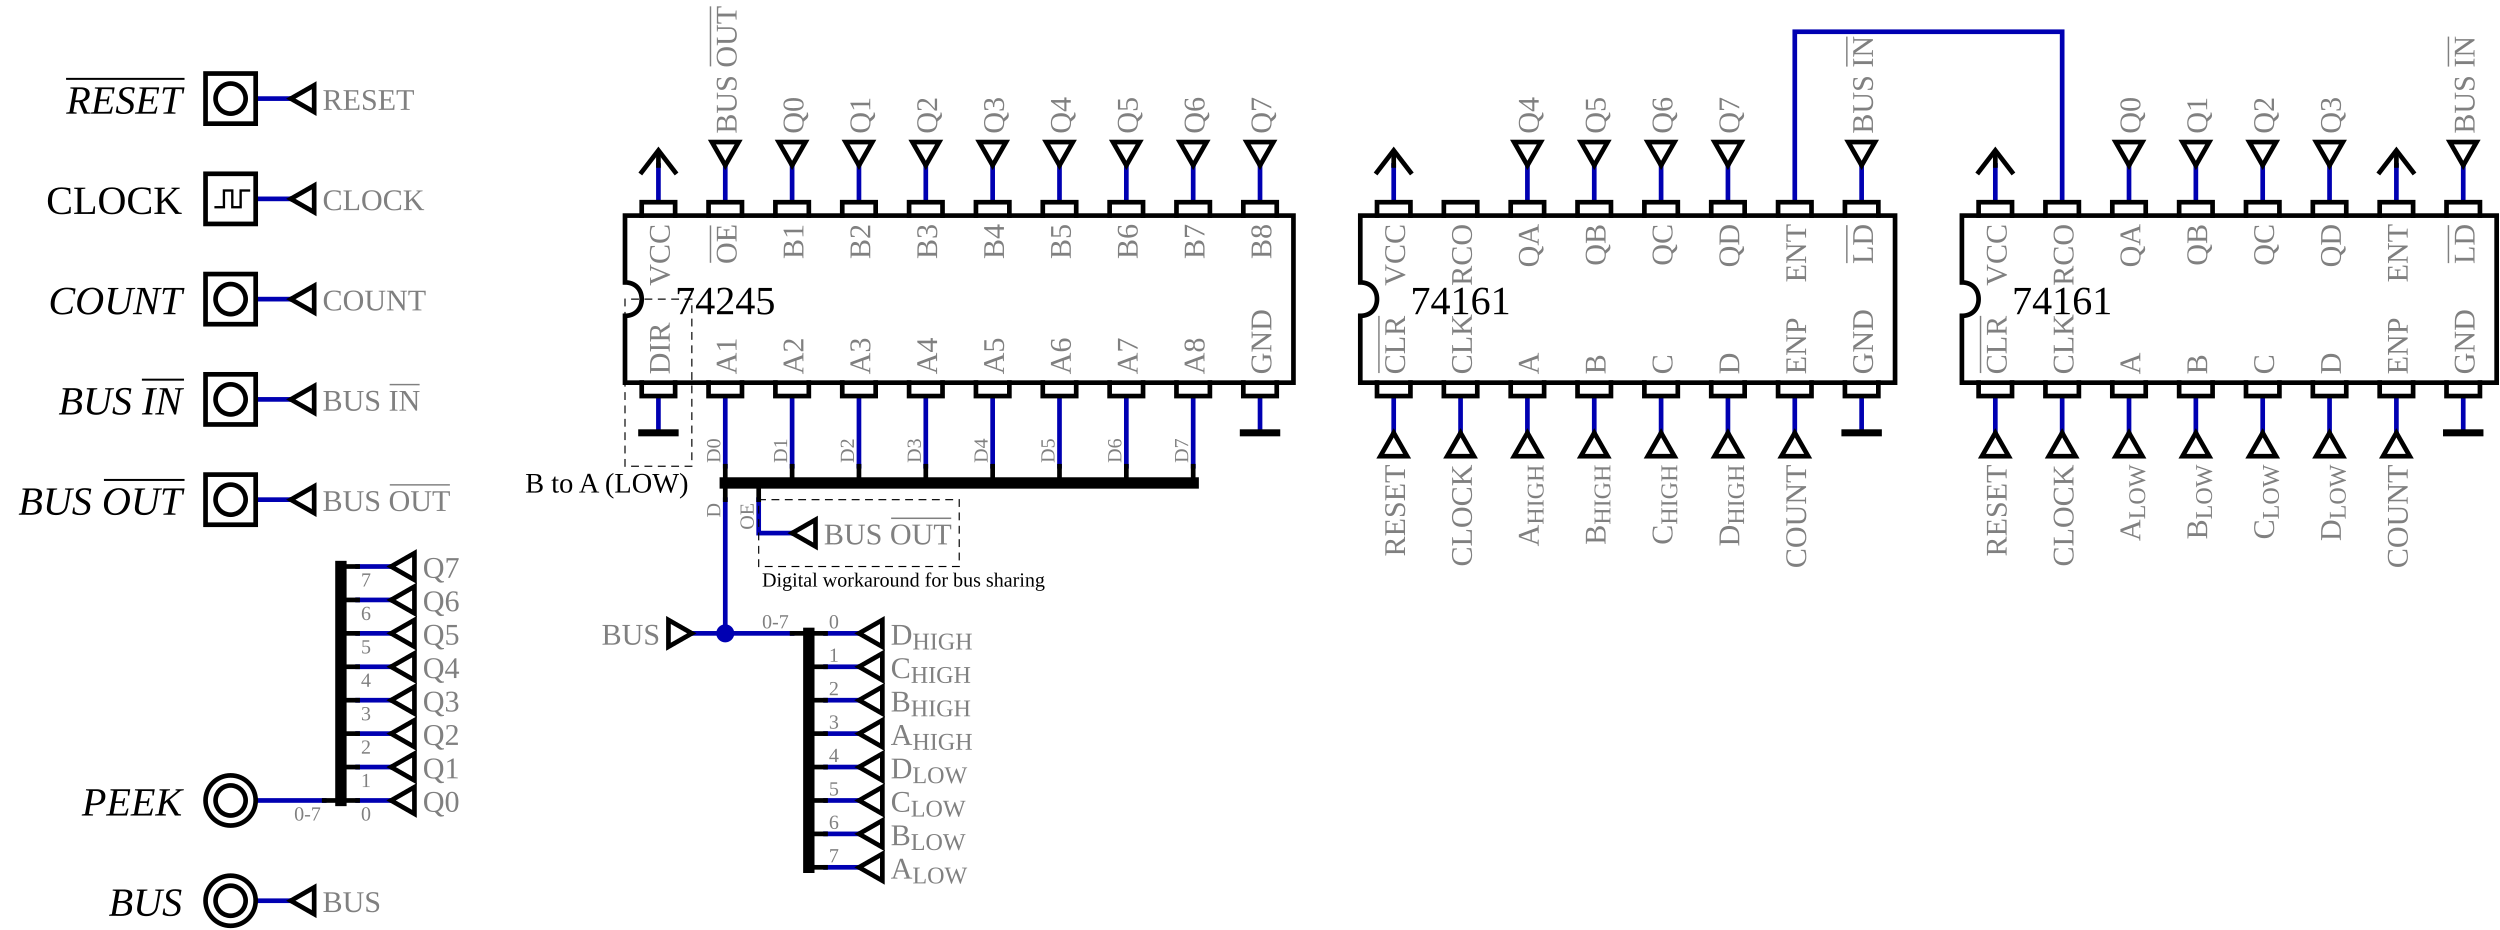
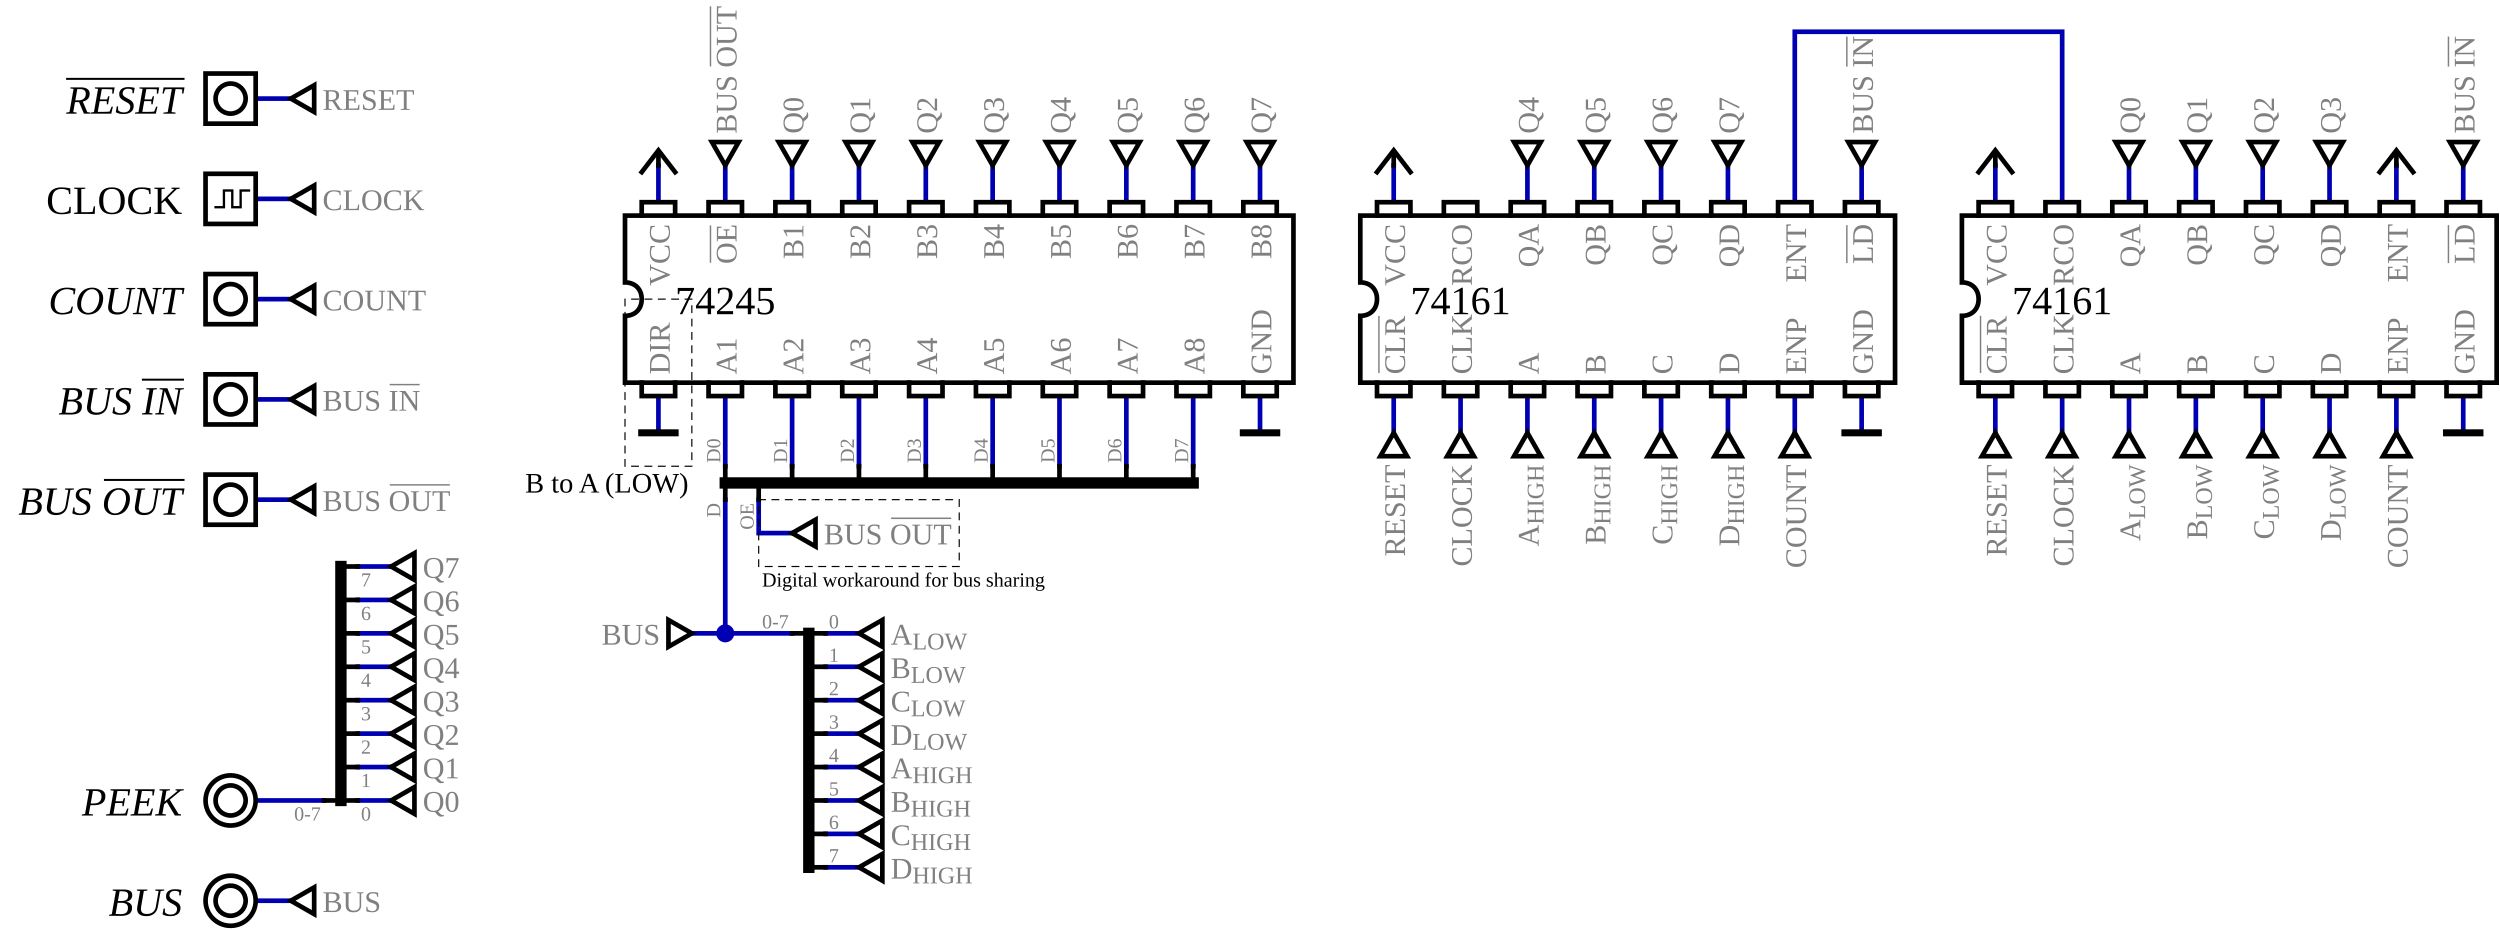
<svg xmlns="http://www.w3.org/2000/svg" width="224.4mm" height="83.4mm" viewBox="126 41 1496 556">
  <g stroke-linecap="square">
    <path d="M 340,480 L 360,480" stroke="#0000b2" stroke-width="2.8" fill="none" />
    <path d="M 620,480 L 640,480" stroke="#0000b2" stroke-width="2.8" fill="none" />
    <path d="M 280,160 L 300,160" stroke="#0000b2" stroke-width="2.8" fill="none" />
    <path d="M 340,420 L 360,420" stroke="#0000b2" stroke-width="2.8" fill="none" />
+     <path d="M 540,420 L 560,420 L 600,420" stroke="#0000b2" stroke-width="2.8" fill="none" />
    <path d="M 620,420 L 640,420" stroke="#0000b2" stroke-width="2.8" fill="none" />
-     <path d="M 540,420 L 560,420 L 600,420" stroke="#0000b2" stroke-width="2.8" fill="none" />
    <path d="M 280,580 L 300,580" stroke="#0000b2" stroke-width="2.8" fill="none" />
    <path d="M 280,100 L 300,100" stroke="#0000b2" stroke-width="2.8" fill="none" />
    <path d="M 280,520 L 320,520" stroke="#0000b2" stroke-width="2.8" fill="none" />
    <path d="M 340,520 L 360,520" stroke="#0000b2" stroke-width="2.8" fill="none" />
    <path d="M 620,520 L 640,520" stroke="#0000b2" stroke-width="2.8" fill="none" />
    <path d="M 580,340 L 580,360 L 600,360" stroke="#0000b2" stroke-width="2.8" fill="none" />
+     <path d="M 340,460 L 360,460" stroke="#0000b2" stroke-width="2.8" fill="none" />
    <path d="M 620,460 L 640,460" stroke="#0000b2" stroke-width="2.8" fill="none" />
-     <path d="M 340,460 L 360,460" stroke="#0000b2" stroke-width="2.8" fill="none" />
+     <path d="M 340,400 L 360,400" stroke="#0000b2" stroke-width="2.8" fill="none" />
    <path d="M 620,560 L 640,560" stroke="#0000b2" stroke-width="2.8" fill="none" />
-     <path d="M 340,400 L 360,400" stroke="#0000b2" stroke-width="2.8" fill="none" />
+     <path d="M 340,500 L 360,500" stroke="#0000b2" stroke-width="2.8" fill="none" />
    <path d="M 620,500 L 640,500" stroke="#0000b2" stroke-width="2.8" fill="none" />
-     <path d="M 340,500 L 360,500" stroke="#0000b2" stroke-width="2.8" fill="none" />
    <path d="M 280,340 L 300,340" stroke="#0000b2" stroke-width="2.8" fill="none" />
+     <path d="M 340,440 L 360,440" stroke="#0000b2" stroke-width="2.8" fill="none" />
    <path d="M 620,440 L 640,440" stroke="#0000b2" stroke-width="2.8" fill="none" />
-     <path d="M 340,440 L 360,440" stroke="#0000b2" stroke-width="2.8" fill="none" />
    <path d="M 280,280 L 300,280" stroke="#0000b2" stroke-width="2.8" fill="none" />
-     <path d="M 620,540 L 640,540" stroke="#0000b2" stroke-width="2.8" fill="none" />
    <path d="M 340,380 L 360,380" stroke="#0000b2" stroke-width="2.8" fill="none" />
    <path d="M 1200,160 L 1200,60 L 1360,60 L 1360,160" stroke="#0000b2" stroke-width="2.8" fill="none" />
    <path d="M 280,220 L 300,220" stroke="#0000b2" stroke-width="2.8" fill="none" />
+     <path d="M 620,540 L 640,540" stroke="#0000b2" stroke-width="2.8" fill="none" />
    <path d="M 960,140 L 960,160" stroke="#0000b2" stroke-width="2.8" fill="none" />
    <path d="M 960,280 L 960,300" stroke="#0000b2" stroke-width="2.8" fill="none" />
    <path d="M 1600,280 L 1600,300" stroke="#0000b2" stroke-width="2.8" fill="none" />
    <path d="M 1600,140 L 1600,160" stroke="#0000b2" stroke-width="2.8" fill="none" />
    <path d="M 640,280 L 640,320" stroke="#0000b2" stroke-width="2.8" fill="none" />
    <path d="M 640,140 L 640,160" stroke="#0000b2" stroke-width="2.8" fill="none" />
    <path d="M 840,280 L 840,320" stroke="#0000b2" stroke-width="2.8" fill="none" />
    <path d="M 840,140 L 840,160" stroke="#0000b2" stroke-width="2.8" fill="none" />
    <path d="M 520,140 L 520,160" stroke="#0000b2" stroke-width="2.8" fill="none" />
    <path d="M 520,280 L 520,300" stroke="#0000b2" stroke-width="2.8" fill="none" />
    <path d="M 1160,140 L 1160,160" stroke="#0000b2" stroke-width="2.8" fill="none" />
    <path d="M 1160,280 L 1160,300" stroke="#0000b2" stroke-width="2.8" fill="none" />
    <path d="M 1480,140 L 1480,160" stroke="#0000b2" stroke-width="2.8" fill="none" />
    <path d="M 1480,280 L 1480,300" stroke="#0000b2" stroke-width="2.8" fill="none" />
    <path d="M 720,280 L 720,320" stroke="#0000b2" stroke-width="2.8" fill="none" />
    <path d="M 720,140 L 720,160" stroke="#0000b2" stroke-width="2.8" fill="none" />
    <path d="M 1040,140 L 1040,160" stroke="#0000b2" stroke-width="2.8" fill="none" />
    <path d="M 1040,280 L 1040,300" stroke="#0000b2" stroke-width="2.8" fill="none" />
    <path d="M 1360,280 L 1360,300" stroke="#0000b2" stroke-width="2.8" fill="none" />
    <path d="M 600,280 L 600,320" stroke="#0000b2" stroke-width="2.8" fill="none" />
    <path d="M 600,140 L 600,160" stroke="#0000b2" stroke-width="2.8" fill="none" />
    <path d="M 1560,280 L 1560,300" stroke="#0000b2" stroke-width="2.8" fill="none" />
    <path d="M 1560,140 L 1560,160" stroke="#0000b2" stroke-width="2.8" fill="none" />
    <path d="M 1240,140 L 1240,160" stroke="#0000b2" stroke-width="2.8" fill="none" />
    <path d="M 1240,280 L 1240,300" stroke="#0000b2" stroke-width="2.8" fill="none" />
    <path d="M 800,280 L 800,320" stroke="#0000b2" stroke-width="2.8" fill="none" />
    <path d="M 800,140 L 800,160" stroke="#0000b2" stroke-width="2.8" fill="none" />
    <path d="M 1120,140 L 1120,160" stroke="#0000b2" stroke-width="2.8" fill="none" />
    <path d="M 1120,280 L 1120,300" stroke="#0000b2" stroke-width="2.8" fill="none" />
    <path d="M 1440,140 L 1440,160" stroke="#0000b2" stroke-width="2.8" fill="none" />
    <path d="M 1440,280 L 1440,300" stroke="#0000b2" stroke-width="2.8" fill="none" />
    <path d="M 680,280 L 680,320" stroke="#0000b2" stroke-width="2.8" fill="none" />
    <path d="M 680,140 L 680,160" stroke="#0000b2" stroke-width="2.8" fill="none" />
    <path d="M 1000,280 L 1000,300" stroke="#0000b2" stroke-width="2.8" fill="none" />
    <path d="M 1320,140 L 1320,160" stroke="#0000b2" stroke-width="2.8" fill="none" />
    <path d="M 1320,280 L 1320,300" stroke="#0000b2" stroke-width="2.8" fill="none" />
    <path d="M 880,280 L 880,300" stroke="#0000b2" stroke-width="2.8" fill="none" />
    <path d="M 880,140 L 880,160" stroke="#0000b2" stroke-width="2.8" fill="none" />
    <path d="M 560,340 L 560,420" stroke="#0000b2" stroke-width="2.8" fill="none" />
    <path d="M 560,280 L 560,320" stroke="#0000b2" stroke-width="2.8" fill="none" />
    <path d="M 560,140 L 560,160" stroke="#0000b2" stroke-width="2.8" fill="none" />
    <path d="M 1200,280 L 1200,300" stroke="#0000b2" stroke-width="2.8" fill="none" />
    <path d="M 1520,140 L 1520,160" stroke="#0000b2" stroke-width="2.8" fill="none" />
    <path d="M 1520,280 L 1520,300" stroke="#0000b2" stroke-width="2.8" fill="none" />
    <path d="M 760,280 L 760,320" stroke="#0000b2" stroke-width="2.8" fill="none" />
    <path d="M 760,140 L 760,160" stroke="#0000b2" stroke-width="2.8" fill="none" />
    <path d="M 1080,140 L 1080,160" stroke="#0000b2" stroke-width="2.8" fill="none" />
    <path d="M 1080,280 L 1080,300" stroke="#0000b2" stroke-width="2.8" fill="none" />
    <path d="M 1400,140 L 1400,160" stroke="#0000b2" stroke-width="2.8" fill="none" />
    <path d="M 1400,280 L 1400,300" stroke="#0000b2" stroke-width="2.8" fill="none" />
    <path d="M 1320,134 L 1320,140" stroke="#000000" stroke-width="2.8" fill="none" />
    <path d="M 1560,134 L 1560,140" stroke="#000000" stroke-width="2.8" fill="none" />
    <path d="M 960,134 L 960,140" stroke="#000000" stroke-width="2.8" fill="none" />
    <path d="M 520,134 L 520,140" stroke="#000000" stroke-width="2.8" fill="none" />
    <path d="M 560,340 L 560,330 L 560,320" stroke="#000000" stroke-width="2.8" fill="none" />
    <path d="M 580,340 L 580,330" stroke="#000000" stroke-width="2.8" fill="none" />
    <path d="M 600,320 L 600,330" stroke="#000000" stroke-width="2.8" fill="none" />
    <path d="M 640,320 L 640,330" stroke="#000000" stroke-width="2.8" fill="none" />
    <path d="M 680,320 L 680,330" stroke="#000000" stroke-width="2.8" fill="none" />
    <path d="M 720,320 L 720,330" stroke="#000000" stroke-width="2.8" fill="none" />
    <path d="M 760,320 L 760,330" stroke="#000000" stroke-width="2.8" fill="none" />
    <path d="M 800,320 L 800,330" stroke="#000000" stroke-width="2.8" fill="none" />
    <path d="M 840,320 L 840,330" stroke="#000000" stroke-width="2.8" fill="none" />
    <path d="M 600,420 L 610,420 L 620,420" stroke="#000000" stroke-width="2.8" fill="none" />
    <path d="M 620,440 L 610,440" stroke="#000000" stroke-width="2.8" fill="none" />
    <path d="M 620,460 L 610,460" stroke="#000000" stroke-width="2.8" fill="none" />
    <path d="M 620,480 L 610,480" stroke="#000000" stroke-width="2.8" fill="none" />
    <path d="M 620,500 L 610,500" stroke="#000000" stroke-width="2.8" fill="none" />
    <path d="M 620,520 L 610,520" stroke="#000000" stroke-width="2.8" fill="none" />
    <path d="M 620,540 L 610,540" stroke="#000000" stroke-width="2.8" fill="none" />
    <path d="M 620,560 L 610,560" stroke="#000000" stroke-width="2.8" fill="none" />
    <path d="M 340,520 L 330,520 L 320,520" stroke="#000000" stroke-width="2.8" fill="none" />
    <path d="M 340,500 L 330,500" stroke="#000000" stroke-width="2.8" fill="none" />
    <path d="M 340,480 L 330,480" stroke="#000000" stroke-width="2.8" fill="none" />
    <path d="M 340,460 L 330,460" stroke="#000000" stroke-width="2.8" fill="none" />
    <path d="M 340,440 L 330,440" stroke="#000000" stroke-width="2.8" fill="none" />
    <path d="M 340,420 L 330,420" stroke="#000000" stroke-width="2.8" fill="none" />
    <path d="M 340,400 L 330,400" stroke="#000000" stroke-width="2.8" fill="none" />
    <path d="M 340,380 L 330,380" stroke="#000000" stroke-width="2.8" fill="none" />
    <path d="M 1590,300 L 1610,300" stroke="#000000" stroke-width="4.2" fill="none" />
    <path d="M 1230,300 L 1250,300" stroke="#000000" stroke-width="4.2" fill="none" />
    <path d="M 870,300 L 890,300" stroke="#000000" stroke-width="4.2" fill="none" />
    <path d="M 510,300 L 530,300" stroke="#000000" stroke-width="4.2" fill="none" />
    <g>
      <circle cx="560.0" cy="420.0" r="4.0" stroke="#0000b2" stroke-width="2.8" fill="#0000b2" />
    </g>
    <g>
      <path d="M 1310,270 L 1310,278 L 1330,278 L 1330,270" stroke="#000000" stroke-width="2.8" fill="none" />
      <text text-anchor="start" x="1320.0" y="271.75" fill="#808080" style="font-size:18px" transform="rotate(-90,1320.0,265.0)">
        <tspan style="text-decoration:overline;">CLR</tspan>
      </text>
      <path d="M 1310,170 L 1310,162 L 1330,162 L 1330,170" stroke="#000000" stroke-width="2.8" fill="none" />
      <text text-anchor="end" x="1320.0" y="181.75" fill="#808080" style="font-size:18px" transform="rotate(-90,1320.0,175.0)">VCC</text>
      <path d="M 1350,270 L 1350,278 L 1370,278 L 1370,270" stroke="#000000" stroke-width="2.8" fill="none" />
      <text text-anchor="start" x="1360.0" y="271.75" fill="#808080" style="font-size:18px" transform="rotate(-90,1360.0,265.0)">CLK</text>
      <path d="M 1350,170 L 1350,162 L 1370,162 L 1370,170" stroke="#000000" stroke-width="2.8" fill="none" />
      <text text-anchor="end" x="1360.0" y="181.75" fill="#808080" style="font-size:18px" transform="rotate(-90,1360.0,175.0)">RCO</text>
      <path d="M 1390,270 L 1390,278 L 1410,278 L 1410,270" stroke="#000000" stroke-width="2.8" fill="none" />
      <text text-anchor="start" x="1400.0" y="271.75" fill="#808080" style="font-size:18px" transform="rotate(-90,1400.0,265.0)">A</text>
      <path d="M 1390,170 L 1390,162 L 1410,162 L 1410,170" stroke="#000000" stroke-width="2.8" fill="none" />
      <text text-anchor="end" x="1400.0" y="181.75" fill="#808080" style="font-size:18px" transform="rotate(-90,1400.0,175.0)">QA</text>
      <path d="M 1430,270 L 1430,278 L 1450,278 L 1450,270" stroke="#000000" stroke-width="2.8" fill="none" />
      <text text-anchor="start" x="1440.0" y="271.75" fill="#808080" style="font-size:18px" transform="rotate(-90,1440.0,265.0)">B</text>
      <path d="M 1430,170 L 1430,162 L 1450,162 L 1450,170" stroke="#000000" stroke-width="2.8" fill="none" />
      <text text-anchor="end" x="1440.0" y="181.75" fill="#808080" style="font-size:18px" transform="rotate(-90,1440.0,175.0)">QB</text>
      <path d="M 1470,270 L 1470,278 L 1490,278 L 1490,270" stroke="#000000" stroke-width="2.8" fill="none" />
      <text text-anchor="start" x="1480.0" y="271.75" fill="#808080" style="font-size:18px" transform="rotate(-90,1480.0,265.0)">C</text>
      <path d="M 1470,170 L 1470,162 L 1490,162 L 1490,170" stroke="#000000" stroke-width="2.8" fill="none" />
      <text text-anchor="end" x="1480.0" y="181.75" fill="#808080" style="font-size:18px" transform="rotate(-90,1480.0,175.0)">QC</text>
      <path d="M 1510,270 L 1510,278 L 1530,278 L 1530,270" stroke="#000000" stroke-width="2.8" fill="none" />
      <text text-anchor="start" x="1520.0" y="271.75" fill="#808080" style="font-size:18px" transform="rotate(-90,1520.0,265.0)">D</text>
      <path d="M 1510,170 L 1510,162 L 1530,162 L 1530,170" stroke="#000000" stroke-width="2.8" fill="none" />
      <text text-anchor="end" x="1520.0" y="181.75" fill="#808080" style="font-size:18px" transform="rotate(-90,1520.0,175.0)">QD</text>
      <path d="M 1550,270 L 1550,278 L 1570,278 L 1570,270" stroke="#000000" stroke-width="2.8" fill="none" />
      <text text-anchor="start" x="1560.0" y="271.75" fill="#808080" style="font-size:18px" transform="rotate(-90,1560.0,265.0)">ENP</text>
      <path d="M 1550,170 L 1550,162 L 1570,162 L 1570,170" stroke="#000000" stroke-width="2.8" fill="none" />
      <text text-anchor="end" x="1560.0" y="181.75" fill="#808080" style="font-size:18px" transform="rotate(-90,1560.0,175.0)">ENT</text>
      <path d="M 1590,270 L 1590,278 L 1610,278 L 1610,270" stroke="#000000" stroke-width="2.8" fill="none" />
      <text text-anchor="start" x="1600.0" y="271.75" fill="#808080" style="font-size:18px" transform="rotate(-90,1600.0,265.0)">GND</text>
      <path d="M 1590,170 L 1590,162 L 1610,162 L 1610,170" stroke="#000000" stroke-width="2.8" fill="none" />
      <text text-anchor="end" x="1600.0" y="181.75" fill="#808080" style="font-size:18px" transform="rotate(-90,1600.0,175.0)">
        <tspan style="text-decoration:overline;">LD</tspan>
      </text>
      <path d="M 1300,270 L 1300,230 C 1306,230 1310,226 1310,220 C 1310,214 1306,210 1300,210 L 1300,170 L 1620,170 L 1620,270 Z" stroke="#000000" stroke-width="2.8" fill="none" />
      <text text-anchor="start" x="1330.0" y="229.0" fill="#000000" style="font-size:24px">74161</text>
    </g>
    <g>
      <path d="M 1310,144 L 1320,131 L 1330,144" stroke="#000000" stroke-width="2.8" fill="none" />
    </g>
    <g>
</g>
    <g>
      <path d="M 249,145 L 279,145 L 279,175 L 249,175 Z" stroke="#000000" stroke-width="2.8" fill="none" />
      <text text-anchor="end" x="235.0" y="169.0" fill="#000000" style="font-size:24px">CLOCK</text>
      <path d="M 255,165 L 260,165 L 260,155 L 265,155 L 265,165 L 270,165 L 270,155 L 275,155" stroke="#000000" stroke-width="1.4" fill="none" />
    </g>
    <g>
      <path d="M 300,160 L 314,168 L 314,152 Z" stroke="#000000" stroke-width="2.8" fill="none" />
      <text text-anchor="start" x="319.0" y="166.75" fill="#808080" style="font-size:18px">CLOCK</text>
    </g>
    <g>
      <path d="M 1360,300 L 1352,314 L 1368,314 Z" stroke="#000000" stroke-width="2.8" fill="none" />
      <text text-anchor="end" x="1360.0" y="325.75" fill="#808080" style="font-size:18px" transform="rotate(-90,1360.0,319.0)">CLOCK</text>
    </g>
    <g>
      <path d="M 249,85 L 279,85 L 279,115 L 249,115 Z" stroke="#000000" stroke-width="2.8" fill="none" />
      <circle cx="264.0" cy="100.0" r="9.0" stroke="#000000" stroke-width="2.8" fill="none" />
      <text text-anchor="end" x="235.0" y="109.0" fill="#000000" style="font-size:24px">
        <tspan style="font-style:italic;">
          <tspan style="text-decoration:overline;">RESET</tspan>
        </tspan>
      </text>
    </g>
    <g>
      <path d="M 300,220 L 314,228 L 314,212 Z" stroke="#000000" stroke-width="2.8" fill="none" />
      <text text-anchor="start" x="319.0" y="226.75" fill="#808080" style="font-size:18px">COUNT</text>
    </g>
    <g>
      <path d="M 1560,300 L 1552,314 L 1568,314 Z" stroke="#000000" stroke-width="2.8" fill="none" />
      <text text-anchor="end" x="1560.0" y="325.75" fill="#808080" style="font-size:18px" transform="rotate(-90,1560.0,319.0)">COUNT</text>
    </g>
    <g>
      <path d="M 249,205 L 279,205 L 279,235 L 249,235 Z" stroke="#000000" stroke-width="2.8" fill="none" />
      <circle cx="264.0" cy="220.0" r="9.0" stroke="#000000" stroke-width="2.8" fill="none" />
      <text text-anchor="end" x="235.0" y="229.0" fill="#000000" style="font-size:24px">
        <tspan style="font-style:italic;">COUNT</tspan>
      </text>
    </g>
    <g>
      <path d="M 300,280 L 314,288 L 314,272 Z" stroke="#000000" stroke-width="2.8" fill="none" />
      <text text-anchor="start" x="319.0" y="286.75" fill="#808080" style="font-size:18px">BUS <tspan style="text-decoration:overline;">IN</tspan>
      </text>
    </g>
    <g>
      <path d="M 1600,140 L 1608,126 L 1592,126 Z" stroke="#000000" stroke-width="2.8" fill="none" />
      <text text-anchor="start" x="1600.0" y="127.75" fill="#808080" style="font-size:18px" transform="rotate(-90,1600.0,121.0)">BUS <tspan style="text-decoration:overline;">IN</tspan>
      </text>
    </g>
    <g>
      <path d="M 1550,144 L 1560,131 L 1570,144" stroke="#000000" stroke-width="2.8" fill="none" />
    </g>
    <g>
      <path d="M 950,270 L 950,278 L 970,278 L 970,270" stroke="#000000" stroke-width="2.8" fill="none" />
      <text text-anchor="start" x="960.0" y="271.75" fill="#808080" style="font-size:18px" transform="rotate(-90,960.0,265.0)">
        <tspan style="text-decoration:overline;">CLR</tspan>
      </text>
      <path d="M 950,170 L 950,162 L 970,162 L 970,170" stroke="#000000" stroke-width="2.8" fill="none" />
      <text text-anchor="end" x="960.0" y="181.75" fill="#808080" style="font-size:18px" transform="rotate(-90,960.0,175.0)">VCC</text>
      <path d="M 990,270 L 990,278 L 1010,278 L 1010,270" stroke="#000000" stroke-width="2.8" fill="none" />
      <text text-anchor="start" x="1000.0" y="271.75" fill="#808080" style="font-size:18px" transform="rotate(-90,1000.0,265.0)">CLK</text>
      <path d="M 990,170 L 990,162 L 1010,162 L 1010,170" stroke="#000000" stroke-width="2.8" fill="none" />
      <text text-anchor="end" x="1000.0" y="181.75" fill="#808080" style="font-size:18px" transform="rotate(-90,1000.0,175.0)">RCO</text>
      <path d="M 1030,270 L 1030,278 L 1050,278 L 1050,270" stroke="#000000" stroke-width="2.8" fill="none" />
      <text text-anchor="start" x="1040.0" y="271.75" fill="#808080" style="font-size:18px" transform="rotate(-90,1040.0,265.0)">A</text>
      <path d="M 1030,170 L 1030,162 L 1050,162 L 1050,170" stroke="#000000" stroke-width="2.8" fill="none" />
      <text text-anchor="end" x="1040.0" y="181.75" fill="#808080" style="font-size:18px" transform="rotate(-90,1040.0,175.0)">QA</text>
      <path d="M 1070,270 L 1070,278 L 1090,278 L 1090,270" stroke="#000000" stroke-width="2.8" fill="none" />
      <text text-anchor="start" x="1080.0" y="271.75" fill="#808080" style="font-size:18px" transform="rotate(-90,1080.0,265.0)">B</text>
      <path d="M 1070,170 L 1070,162 L 1090,162 L 1090,170" stroke="#000000" stroke-width="2.8" fill="none" />
      <text text-anchor="end" x="1080.0" y="181.75" fill="#808080" style="font-size:18px" transform="rotate(-90,1080.0,175.0)">QB</text>
      <path d="M 1110,270 L 1110,278 L 1130,278 L 1130,270" stroke="#000000" stroke-width="2.8" fill="none" />
      <text text-anchor="start" x="1120.0" y="271.75" fill="#808080" style="font-size:18px" transform="rotate(-90,1120.0,265.0)">C</text>
      <path d="M 1110,170 L 1110,162 L 1130,162 L 1130,170" stroke="#000000" stroke-width="2.8" fill="none" />
      <text text-anchor="end" x="1120.0" y="181.75" fill="#808080" style="font-size:18px" transform="rotate(-90,1120.0,175.0)">QC</text>
      <path d="M 1150,270 L 1150,278 L 1170,278 L 1170,270" stroke="#000000" stroke-width="2.8" fill="none" />
      <text text-anchor="start" x="1160.0" y="271.75" fill="#808080" style="font-size:18px" transform="rotate(-90,1160.0,265.0)">D</text>
      <path d="M 1150,170 L 1150,162 L 1170,162 L 1170,170" stroke="#000000" stroke-width="2.8" fill="none" />
      <text text-anchor="end" x="1160.0" y="181.75" fill="#808080" style="font-size:18px" transform="rotate(-90,1160.0,175.0)">QD</text>
      <path d="M 1190,270 L 1190,278 L 1210,278 L 1210,270" stroke="#000000" stroke-width="2.8" fill="none" />
      <text text-anchor="start" x="1200.0" y="271.75" fill="#808080" style="font-size:18px" transform="rotate(-90,1200.0,265.0)">ENP</text>
      <path d="M 1190,170 L 1190,162 L 1210,162 L 1210,170" stroke="#000000" stroke-width="2.8" fill="none" />
      <text text-anchor="end" x="1200.0" y="181.75" fill="#808080" style="font-size:18px" transform="rotate(-90,1200.0,175.0)">ENT</text>
      <path d="M 1230,270 L 1230,278 L 1250,278 L 1250,270" stroke="#000000" stroke-width="2.8" fill="none" />
      <text text-anchor="start" x="1240.0" y="271.75" fill="#808080" style="font-size:18px" transform="rotate(-90,1240.0,265.0)">GND</text>
      <path d="M 1230,170 L 1230,162 L 1250,162 L 1250,170" stroke="#000000" stroke-width="2.8" fill="none" />
      <text text-anchor="end" x="1240.0" y="181.75" fill="#808080" style="font-size:18px" transform="rotate(-90,1240.0,175.0)">
        <tspan style="text-decoration:overline;">LD</tspan>
      </text>
      <path d="M 940,270 L 940,230 C 946,230 950,226 950,220 C 950,214 946,210 940,210 L 940,170 L 1260,170 L 1260,270 Z" stroke="#000000" stroke-width="2.8" fill="none" />
      <text text-anchor="start" x="970.0" y="229.0" fill="#000000" style="font-size:24px">74161</text>
    </g>
    <g>
      <path d="M 950,144 L 960,131 L 970,144" stroke="#000000" stroke-width="2.8" fill="none" />
    </g>
    <g>
      <path d="M 1000,300 L 992,314 L 1008,314 Z" stroke="#000000" stroke-width="2.8" fill="none" />
      <text text-anchor="end" x="1000.0" y="325.75" fill="#808080" style="font-size:18px" transform="rotate(-90,1000.0,319.0)">CLOCK</text>
    </g>
    <g>
      <path d="M 1240,140 L 1248,126 L 1232,126 Z" stroke="#000000" stroke-width="2.8" fill="none" />
      <text text-anchor="start" x="1240.0" y="127.75" fill="#808080" style="font-size:18px" transform="rotate(-90,1240.0,121.0)">BUS <tspan style="text-decoration:overline;">IN</tspan>
      </text>
    </g>
    <g>
</g>
    <g>
      <path d="M 1200,300 L 1192,314 L 1208,314 Z" stroke="#000000" stroke-width="2.8" fill="none" />
      <text text-anchor="end" x="1200.0" y="325.75" fill="#808080" style="font-size:18px" transform="rotate(-90,1200.0,319.0)">COUNT</text>
    </g>
    <g>
      <path d="M 510,270 L 510,278 L 530,278 L 530,270" stroke="#000000" stroke-width="2.8" fill="none" />
      <text text-anchor="start" x="520.0" y="271.75" fill="#808080" style="font-size:18px" transform="rotate(-90,520.0,265.0)">DIR</text>
      <path d="M 510,170 L 510,162 L 530,162 L 530,170" stroke="#000000" stroke-width="2.8" fill="none" />
      <text text-anchor="end" x="520.0" y="181.75" fill="#808080" style="font-size:18px" transform="rotate(-90,520.0,175.0)">VCC</text>
      <path d="M 550,270 L 550,278 L 570,278 L 570,270" stroke="#000000" stroke-width="2.8" fill="none" />
      <text text-anchor="start" x="560.0" y="271.75" fill="#808080" style="font-size:18px" transform="rotate(-90,560.0,265.0)">A1</text>
      <path d="M 550,170 L 550,162 L 570,162 L 570,170" stroke="#000000" stroke-width="2.8" fill="none" />
      <text text-anchor="end" x="560.0" y="181.75" fill="#808080" style="font-size:18px" transform="rotate(-90,560.0,175.0)">
        <tspan style="text-decoration:overline;">OE</tspan>
      </text>
      <path d="M 590,270 L 590,278 L 610,278 L 610,270" stroke="#000000" stroke-width="2.8" fill="none" />
      <text text-anchor="start" x="600.0" y="271.75" fill="#808080" style="font-size:18px" transform="rotate(-90,600.0,265.0)">A2</text>
      <path d="M 590,170 L 590,162 L 610,162 L 610,170" stroke="#000000" stroke-width="2.8" fill="none" />
      <text text-anchor="end" x="600.0" y="181.75" fill="#808080" style="font-size:18px" transform="rotate(-90,600.0,175.0)">B1</text>
      <path d="M 630,270 L 630,278 L 650,278 L 650,270" stroke="#000000" stroke-width="2.8" fill="none" />
      <text text-anchor="start" x="640.0" y="271.75" fill="#808080" style="font-size:18px" transform="rotate(-90,640.0,265.0)">A3</text>
      <path d="M 630,170 L 630,162 L 650,162 L 650,170" stroke="#000000" stroke-width="2.8" fill="none" />
      <text text-anchor="end" x="640.0" y="181.75" fill="#808080" style="font-size:18px" transform="rotate(-90,640.0,175.0)">B2</text>
      <path d="M 670,270 L 670,278 L 690,278 L 690,270" stroke="#000000" stroke-width="2.8" fill="none" />
      <text text-anchor="start" x="680.0" y="271.75" fill="#808080" style="font-size:18px" transform="rotate(-90,680.0,265.0)">A4</text>
      <path d="M 670,170 L 670,162 L 690,162 L 690,170" stroke="#000000" stroke-width="2.8" fill="none" />
      <text text-anchor="end" x="680.0" y="181.75" fill="#808080" style="font-size:18px" transform="rotate(-90,680.0,175.0)">B3</text>
      <path d="M 710,270 L 710,278 L 730,278 L 730,270" stroke="#000000" stroke-width="2.8" fill="none" />
      <text text-anchor="start" x="720.0" y="271.75" fill="#808080" style="font-size:18px" transform="rotate(-90,720.0,265.0)">A5</text>
      <path d="M 710,170 L 710,162 L 730,162 L 730,170" stroke="#000000" stroke-width="2.8" fill="none" />
      <text text-anchor="end" x="720.0" y="181.75" fill="#808080" style="font-size:18px" transform="rotate(-90,720.0,175.0)">B4</text>
      <path d="M 750,270 L 750,278 L 770,278 L 770,270" stroke="#000000" stroke-width="2.8" fill="none" />
      <text text-anchor="start" x="760.0" y="271.75" fill="#808080" style="font-size:18px" transform="rotate(-90,760.0,265.0)">A6</text>
      <path d="M 750,170 L 750,162 L 770,162 L 770,170" stroke="#000000" stroke-width="2.8" fill="none" />
      <text text-anchor="end" x="760.0" y="181.75" fill="#808080" style="font-size:18px" transform="rotate(-90,760.0,175.0)">B5</text>
      <path d="M 790,270 L 790,278 L 810,278 L 810,270" stroke="#000000" stroke-width="2.8" fill="none" />
      <text text-anchor="start" x="800.0" y="271.75" fill="#808080" style="font-size:18px" transform="rotate(-90,800.0,265.0)">A7</text>
      <path d="M 790,170 L 790,162 L 810,162 L 810,170" stroke="#000000" stroke-width="2.8" fill="none" />
      <text text-anchor="end" x="800.0" y="181.75" fill="#808080" style="font-size:18px" transform="rotate(-90,800.0,175.0)">B6</text>
      <path d="M 830,270 L 830,278 L 850,278 L 850,270" stroke="#000000" stroke-width="2.8" fill="none" />
      <text text-anchor="start" x="840.0" y="271.75" fill="#808080" style="font-size:18px" transform="rotate(-90,840.0,265.0)">A8</text>
      <path d="M 830,170 L 830,162 L 850,162 L 850,170" stroke="#000000" stroke-width="2.8" fill="none" />
      <text text-anchor="end" x="840.0" y="181.75" fill="#808080" style="font-size:18px" transform="rotate(-90,840.0,175.0)">B7</text>
      <path d="M 870,270 L 870,278 L 890,278 L 890,270" stroke="#000000" stroke-width="2.8" fill="none" />
      <text text-anchor="start" x="880.0" y="271.75" fill="#808080" style="font-size:18px" transform="rotate(-90,880.0,265.0)">GND</text>
      <path d="M 870,170 L 870,162 L 890,162 L 890,170" stroke="#000000" stroke-width="2.8" fill="none" />
      <text text-anchor="end" x="880.0" y="181.75" fill="#808080" style="font-size:18px" transform="rotate(-90,880.0,175.0)">B8</text>
      <path d="M 500,270 L 500,230 C 506,230 510,226 510,220 C 510,214 506,210 500,210 L 500,170 L 900,170 L 900,270 Z" stroke="#000000" stroke-width="2.8" fill="none" />
      <text text-anchor="start" x="530.0" y="229.0" fill="#000000" style="font-size:24px">74245</text>
    </g>
    <g>
      <path d="M 510,144 L 520,131 L 530,144" stroke="#000000" stroke-width="2.8" fill="none" />
    </g>
    <g>
</g>
    <g>
      <path d="M 1160,140 L 1168,126 L 1152,126 Z" stroke="#000000" stroke-width="2.8" fill="none" />
      <text text-anchor="start" x="1160.0" y="127.75" fill="#808080" style="font-size:18px" transform="rotate(-90,1160.0,121.0)">Q7</text>
    </g>
    <g>
      <path d="M 1120,140 L 1128,126 L 1112,126 Z" stroke="#000000" stroke-width="2.8" fill="none" />
      <text text-anchor="start" x="1120.0" y="127.75" fill="#808080" style="font-size:18px" transform="rotate(-90,1120.0,121.0)">Q6</text>
    </g>
    <g>
      <path d="M 1080,140 L 1088,126 L 1072,126 Z" stroke="#000000" stroke-width="2.8" fill="none" />
      <text text-anchor="start" x="1080.0" y="127.75" fill="#808080" style="font-size:18px" transform="rotate(-90,1080.0,121.0)">Q5</text>
    </g>
    <g>
      <path d="M 1040,140 L 1048,126 L 1032,126 Z" stroke="#000000" stroke-width="2.8" fill="none" />
      <text text-anchor="start" x="1040.0" y="127.75" fill="#808080" style="font-size:18px" transform="rotate(-90,1040.0,121.0)">Q4</text>
    </g>
    <g>
      <path d="M 1520,140 L 1528,126 L 1512,126 Z" stroke="#000000" stroke-width="2.8" fill="none" />
      <text text-anchor="start" x="1520.0" y="127.75" fill="#808080" style="font-size:18px" transform="rotate(-90,1520.0,121.0)">Q3</text>
    </g>
    <g>
      <path d="M 1480,140 L 1488,126 L 1472,126 Z" stroke="#000000" stroke-width="2.8" fill="none" />
      <text text-anchor="start" x="1480.0" y="127.75" fill="#808080" style="font-size:18px" transform="rotate(-90,1480.0,121.0)">Q2</text>
    </g>
    <g>
      <path d="M 1440,140 L 1448,126 L 1432,126 Z" stroke="#000000" stroke-width="2.8" fill="none" />
      <text text-anchor="start" x="1440.0" y="127.75" fill="#808080" style="font-size:18px" transform="rotate(-90,1440.0,121.0)">Q1</text>
    </g>
    <g>
      <path d="M 1400,140 L 1408,126 L 1392,126 Z" stroke="#000000" stroke-width="2.8" fill="none" />
      <text text-anchor="start" x="1400.0" y="127.75" fill="#808080" style="font-size:18px" transform="rotate(-90,1400.0,121.0)">Q0</text>
    </g>
    <g>
      <text text-anchor="end" x="557.0" y="342.0" fill="#808080" style="font-size:12px" transform="rotate(-90,557.0,342.0)">D</text>
      <text text-anchor="end" x="577.0" y="342.0" fill="#808080" style="font-size:12px" transform="rotate(-90,577.0,342.0)">OE</text>
      <text text-anchor="start" x="557.0" y="318.0" fill="#808080" style="font-size:12px" transform="rotate(-90,557.0,318.0)">D0</text>
      <text text-anchor="start" x="597.0" y="318.0" fill="#808080" style="font-size:12px" transform="rotate(-90,597.0,318.0)">D1</text>
      <text text-anchor="start" x="637.0" y="318.0" fill="#808080" style="font-size:12px" transform="rotate(-90,637.0,318.0)">D2</text>
      <text text-anchor="start" x="677.0" y="318.0" fill="#808080" style="font-size:12px" transform="rotate(-90,677.0,318.0)">D3</text>
      <text text-anchor="start" x="717.0" y="318.0" fill="#808080" style="font-size:12px" transform="rotate(-90,717.0,318.0)">D4</text>
      <text text-anchor="start" x="757.0" y="318.0" fill="#808080" style="font-size:12px" transform="rotate(-90,757.0,318.0)">D5</text>
      <text text-anchor="start" x="797.0" y="318.0" fill="#808080" style="font-size:12px" transform="rotate(-90,797.0,318.0)">D6</text>
      <text text-anchor="start" x="837.0" y="318.0" fill="#808080" style="font-size:12px" transform="rotate(-90,837.0,318.0)">D7</text>
      <path d="M 558,332 L 558,328 L 842,328 L 842,332 Z" stroke="#000000" stroke-width="2.8" fill="#000000" fill-opacity="1.0" />
    </g>
    <g>
      <path d="M 600,360 L 614,368 L 614,352 Z" stroke="#000000" stroke-width="2.8" fill="none" />
      <text text-anchor="start" x="619.0" y="366.75" fill="#808080" style="font-size:18px">BUS <tspan style="text-decoration:overline;">OUT</tspan>
      </text>
    </g>
    <g>
      <path d="M 249,265 L 279,265 L 279,295 L 249,295 Z" stroke="#000000" stroke-width="2.8" fill="none" />
      <circle cx="264.0" cy="280.0" r="9.0" stroke="#000000" stroke-width="2.8" fill="none" />
      <text text-anchor="end" x="235.0" y="289.0" fill="#000000" style="font-size:24px">
        <tspan style="font-style:italic;">BUS <tspan style="text-decoration:overline;">IN</tspan>
        </tspan>
      </text>
    </g>
    <g>
      <path d="M 300,340 L 314,348 L 314,332 Z" stroke="#000000" stroke-width="2.8" fill="none" />
      <text text-anchor="start" x="319.0" y="346.75" fill="#808080" style="font-size:18px">BUS <tspan style="text-decoration:overline;">OUT</tspan>
      </text>
    </g>
    <g>
      <path d="M 880,140 L 888,126 L 872,126 Z" stroke="#000000" stroke-width="2.8" fill="none" />
      <text text-anchor="start" x="880.0" y="127.75" fill="#808080" style="font-size:18px" transform="rotate(-90,880.0,121.0)">Q7</text>
    </g>
    <g>
      <path d="M 840,140 L 848,126 L 832,126 Z" stroke="#000000" stroke-width="2.8" fill="none" />
      <text text-anchor="start" x="840.0" y="127.75" fill="#808080" style="font-size:18px" transform="rotate(-90,840.0,121.0)">Q6</text>
    </g>
    <g>
      <path d="M 800,140 L 808,126 L 792,126 Z" stroke="#000000" stroke-width="2.8" fill="none" />
      <text text-anchor="start" x="800.0" y="127.75" fill="#808080" style="font-size:18px" transform="rotate(-90,800.0,121.0)">Q5</text>
    </g>
    <g>
      <path d="M 760,140 L 768,126 L 752,126 Z" stroke="#000000" stroke-width="2.8" fill="none" />
      <text text-anchor="start" x="760.0" y="127.75" fill="#808080" style="font-size:18px" transform="rotate(-90,760.0,121.0)">Q4</text>
    </g>
    <g>
      <path d="M 720,140 L 728,126 L 712,126 Z" stroke="#000000" stroke-width="2.8" fill="none" />
      <text text-anchor="start" x="720.0" y="127.75" fill="#808080" style="font-size:18px" transform="rotate(-90,720.0,121.0)">Q3</text>
    </g>
    <g>
      <path d="M 680,140 L 688,126 L 672,126 Z" stroke="#000000" stroke-width="2.8" fill="none" />
      <text text-anchor="start" x="680.0" y="127.75" fill="#808080" style="font-size:18px" transform="rotate(-90,680.0,121.0)">Q2</text>
    </g>
    <g>
      <path d="M 640,140 L 648,126 L 632,126 Z" stroke="#000000" stroke-width="2.8" fill="none" />
      <text text-anchor="start" x="640.0" y="127.75" fill="#808080" style="font-size:18px" transform="rotate(-90,640.0,121.0)">Q1</text>
    </g>
    <g>
      <path d="M 600,140 L 608,126 L 592,126 Z" stroke="#000000" stroke-width="2.8" fill="none" />
      <text text-anchor="start" x="600.0" y="127.75" fill="#808080" style="font-size:18px" transform="rotate(-90,600.0,121.0)">Q0</text>
    </g>
    <g>
      <path d="M 560,140 L 568,126 L 552,126 Z" stroke="#000000" stroke-width="2.8" fill="none" />
      <text text-anchor="start" x="560.0" y="127.75" fill="#808080" style="font-size:18px" transform="rotate(-90,560.0,121.0)">BUS <tspan style="text-decoration:overline;">OUT</tspan>
      </text>
    </g>
    <g>
</g>
    <g>
      <text text-anchor="end" x="598.0" y="417.0" fill="#808080" style="font-size:12px">0-7</text>
      <text text-anchor="start" x="622.0" y="417.0" fill="#808080" style="font-size:12px">0</text>
      <text text-anchor="start" x="622.0" y="437.0" fill="#808080" style="font-size:12px">1</text>
      <text text-anchor="start" x="622.0" y="457.0" fill="#808080" style="font-size:12px">2</text>
      <text text-anchor="start" x="622.0" y="477.0" fill="#808080" style="font-size:12px">3</text>
      <text text-anchor="start" x="622.0" y="497.0" fill="#808080" style="font-size:12px">4</text>
      <text text-anchor="start" x="622.0" y="517.0" fill="#808080" style="font-size:12px">5</text>
      <text text-anchor="start" x="622.0" y="537.0" fill="#808080" style="font-size:12px">6</text>
      <text text-anchor="start" x="622.0" y="557.0" fill="#808080" style="font-size:12px">7</text>
      <path d="M 608,418 L 612,418 L 612,562 L 608,562 Z" stroke="#000000" stroke-width="2.8" fill="#000000" fill-opacity="1.0" />
    </g>
    <g>
      <circle cx="264.0" cy="580.0" r="9.0" stroke="#000000" stroke-width="2.8" fill="none" />
      <circle cx="264.0" cy="580.0" r="15.0" stroke="#000000" stroke-width="2.8" fill="none" />
      <text text-anchor="end" x="235.0" y="589.0" fill="#000000" style="font-size:24px">
        <tspan style="font-style:italic;">BUS</tspan>
      </text>
    </g>
    <g>
      <text text-anchor="start" x="342.0" y="532.0" fill="#808080" style="font-size:12px">0</text>
      <text text-anchor="start" x="342.0" y="512.0" fill="#808080" style="font-size:12px">1</text>
      <text text-anchor="start" x="342.0" y="492.0" fill="#808080" style="font-size:12px">2</text>
      <text text-anchor="start" x="342.0" y="472.0" fill="#808080" style="font-size:12px">3</text>
      <text text-anchor="start" x="342.0" y="452.0" fill="#808080" style="font-size:12px">4</text>
      <text text-anchor="start" x="342.0" y="432.0" fill="#808080" style="font-size:12px">5</text>
      <text text-anchor="start" x="342.0" y="412.0" fill="#808080" style="font-size:12px">6</text>
      <text text-anchor="start" x="342.0" y="392.0" fill="#808080" style="font-size:12px">7</text>
      <text text-anchor="end" x="318.0" y="532.0" fill="#808080" style="font-size:12px">0-7</text>
      <path d="M 332,522 L 328,522 L 328,378 L 332,378 Z" stroke="#000000" stroke-width="2.8" fill="#000000" fill-opacity="1.0" />
    </g>
    <g>
      <path d="M 360,380 L 374,388 L 374,372 Z" stroke="#000000" stroke-width="2.8" fill="none" />
      <text text-anchor="start" x="379.0" y="386.75" fill="#808080" style="font-size:18px">Q7</text>
    </g>
    <g>
      <path d="M 360,400 L 374,408 L 374,392 Z" stroke="#000000" stroke-width="2.8" fill="none" />
      <text text-anchor="start" x="379.0" y="406.75" fill="#808080" style="font-size:18px">Q6</text>
    </g>
    <g>
      <path d="M 360,420 L 374,428 L 374,412 Z" stroke="#000000" stroke-width="2.8" fill="none" />
      <text text-anchor="start" x="379.0" y="426.75" fill="#808080" style="font-size:18px">Q5</text>
    </g>
    <g>
      <path d="M 360,440 L 374,448 L 374,432 Z" stroke="#000000" stroke-width="2.8" fill="none" />
      <text text-anchor="start" x="379.0" y="446.75" fill="#808080" style="font-size:18px">Q4</text>
    </g>
    <g>
      <path d="M 360,460 L 374,468 L 374,452 Z" stroke="#000000" stroke-width="2.8" fill="none" />
      <text text-anchor="start" x="379.0" y="466.75" fill="#808080" style="font-size:18px">Q3</text>
    </g>
    <g>
      <path d="M 360,480 L 374,488 L 374,472 Z" stroke="#000000" stroke-width="2.8" fill="none" />
      <text text-anchor="start" x="379.0" y="486.75" fill="#808080" style="font-size:18px">Q2</text>
    </g>
    <g>
      <path d="M 360,500 L 374,508 L 374,492 Z" stroke="#000000" stroke-width="2.8" fill="none" />
      <text text-anchor="start" x="379.0" y="506.75" fill="#808080" style="font-size:18px">Q1</text>
    </g>
    <g>
      <path d="M 360,520 L 374,528 L 374,512 Z" stroke="#000000" stroke-width="2.8" fill="none" />
      <text text-anchor="start" x="379.0" y="526.75" fill="#808080" style="font-size:18px">Q0</text>
    </g>
    <g>
      <path d="M 1040,300 L 1032,314 L 1048,314 Z" stroke="#000000" stroke-width="2.8" fill="none" />
      <text text-anchor="end" x="1040.0" y="325.75" fill="#808080" style="font-size:18px" transform="rotate(-90,1040.0,319.0)">A<tspan style="font-size:80%;baseline-shift:sub;">HIGH</tspan>
      </text>
    </g>
    <g>
-       <path d="M 640,480 L 654,488 L 654,472 Z" stroke="#000000" stroke-width="2.8" fill="none" />
-       <text text-anchor="start" x="659.0" y="486.75" fill="#808080" style="font-size:18px">A<tspan style="font-size:80%;baseline-shift:sub;">HIGH</tspan>
-       </text>
-     </g>
-     <g>
      <path d="M 1080,300 L 1072,314 L 1088,314 Z" stroke="#000000" stroke-width="2.8" fill="none" />
      <text text-anchor="end" x="1080.0" y="325.75" fill="#808080" style="font-size:18px" transform="rotate(-90,1080.0,319.0)">B<tspan style="font-size:80%;baseline-shift:sub;">HIGH</tspan>
      </text>
    </g>
    <g>
-       <path d="M 640,460 L 654,468 L 654,452 Z" stroke="#000000" stroke-width="2.8" fill="none" />
-       <text text-anchor="start" x="659.0" y="466.75" fill="#808080" style="font-size:18px">B<tspan style="font-size:80%;baseline-shift:sub;">HIGH</tspan>
-       </text>
-     </g>
-     <g>
      <path d="M 1120,300 L 1112,314 L 1128,314 Z" stroke="#000000" stroke-width="2.8" fill="none" />
      <text text-anchor="end" x="1120.0" y="325.75" fill="#808080" style="font-size:18px" transform="rotate(-90,1120.0,319.0)">C<tspan style="font-size:80%;baseline-shift:sub;">HIGH</tspan>
      </text>
    </g>
    <g>
-       <path d="M 640,440 L 654,448 L 654,432 Z" stroke="#000000" stroke-width="2.8" fill="none" />
-       <text text-anchor="start" x="659.0" y="446.75" fill="#808080" style="font-size:18px">C<tspan style="font-size:80%;baseline-shift:sub;">HIGH</tspan>
-       </text>
-     </g>
-     <g>
-       <path d="M 640,420 L 654,428 L 654,412 Z" stroke="#000000" stroke-width="2.8" fill="none" />
-       <text text-anchor="start" x="659.0" y="426.75" fill="#808080" style="font-size:18px">D<tspan style="font-size:80%;baseline-shift:sub;">HIGH</tspan>
-       </text>
-     </g>
-     <g>
      <path d="M 1160,300 L 1152,314 L 1168,314 Z" stroke="#000000" stroke-width="2.8" fill="none" />
      <text text-anchor="end" x="1160.0" y="325.75" fill="#808080" style="font-size:18px" transform="rotate(-90,1160.0,319.0)">D<tspan style="font-size:80%;baseline-shift:sub;">HIGH</tspan>
-       </text>
-     </g>
-     <g>
-       <path d="M 640,560 L 654,568 L 654,552 Z" stroke="#000000" stroke-width="2.8" fill="none" />
-       <text text-anchor="start" x="659.0" y="566.75" fill="#808080" style="font-size:18px">A<tspan style="font-size:80%;baseline-shift:sub;">LOW</tspan>
-       </text>
-     </g>
-     <g>
-       <path d="M 640,540 L 654,548 L 654,532 Z" stroke="#000000" stroke-width="2.8" fill="none" />
-       <text text-anchor="start" x="659.0" y="546.75" fill="#808080" style="font-size:18px">B<tspan style="font-size:80%;baseline-shift:sub;">LOW</tspan>
-       </text>
-     </g>
-     <g>
-       <path d="M 640,520 L 654,528 L 654,512 Z" stroke="#000000" stroke-width="2.8" fill="none" />
-       <text text-anchor="start" x="659.0" y="526.75" fill="#808080" style="font-size:18px">C<tspan style="font-size:80%;baseline-shift:sub;">LOW</tspan>
-       </text>
-     </g>
-     <g>
-       <path d="M 640,500 L 654,508 L 654,492 Z" stroke="#000000" stroke-width="2.8" fill="none" />
-       <text text-anchor="start" x="659.0" y="506.75" fill="#808080" style="font-size:18px">D<tspan style="font-size:80%;baseline-shift:sub;">LOW</tspan>
      </text>
    </g>
    <g>
      <path d="M 1400,300 L 1392,314 L 1408,314 Z" stroke="#000000" stroke-width="2.8" fill="none" />
      <text text-anchor="end" x="1400.0" y="325.75" fill="#808080" style="font-size:18px" transform="rotate(-90,1400.0,319.0)">A<tspan style="font-size:80%;baseline-shift:sub;">LOW</tspan>
      </text>
    </g>
    <g>
      <path d="M 1440,300 L 1432,314 L 1448,314 Z" stroke="#000000" stroke-width="2.8" fill="none" />
      <text text-anchor="end" x="1440.0" y="325.75" fill="#808080" style="font-size:18px" transform="rotate(-90,1440.0,319.0)">B<tspan style="font-size:80%;baseline-shift:sub;">LOW</tspan>
      </text>
    </g>
    <g>
      <path d="M 1480,300 L 1472,314 L 1488,314 Z" stroke="#000000" stroke-width="2.8" fill="none" />
      <text text-anchor="end" x="1480.0" y="325.75" fill="#808080" style="font-size:18px" transform="rotate(-90,1480.0,319.0)">C<tspan style="font-size:80%;baseline-shift:sub;">LOW</tspan>
      </text>
    </g>
    <g>
      <path d="M 1520,300 L 1512,314 L 1528,314 Z" stroke="#000000" stroke-width="2.8" fill="none" />
      <text text-anchor="end" x="1520.0" y="325.75" fill="#808080" style="font-size:18px" transform="rotate(-90,1520.0,319.0)">D<tspan style="font-size:80%;baseline-shift:sub;">LOW</tspan>
      </text>
    </g>
    <g>
      <circle cx="264.0" cy="520.0" r="9.0" stroke="#000000" stroke-width="2.8" fill="none" />
      <circle cx="264.0" cy="520.0" r="15.0" stroke="#000000" stroke-width="2.8" fill="none" />
      <text text-anchor="end" x="235.0" y="529.0" fill="#000000" style="font-size:24px">
        <tspan style="font-style:italic;">PEEK</tspan>
      </text>
    </g>
    <g>
      <path d="M 300,580 L 314,588 L 314,572 Z" stroke="#000000" stroke-width="2.8" fill="none" />
      <text text-anchor="start" x="319.0" y="586.75" fill="#808080" style="font-size:18px">BUS</text>
    </g>
    <g>
      <path d="M 540,420 L 526,412 L 526,428 Z" stroke="#000000" stroke-width="2.8" fill="none" />
      <text text-anchor="end" x="521.0" y="426.75" fill="#808080" style="font-size:18px">BUS</text>
    </g>
    <g>
      <text text-anchor="start" x="582.0" y="392.0" fill="#000000" style="font-size:12px">Digital workaround for bus sharing</text>
      <path d="M 580,340 L 700,340 L 700,380 L 580,380 Z" stroke-dasharray="4.0,4.0" stroke="#000000" stroke-width="0.7" fill="none" />
    </g>
    <g>
      <text text-anchor="end" x="538.0" y="335.75" fill="#000000" style="font-size:17px">B to A (LOW)</text>
      <path d="M 540,320 L 500,320 L 500,220 L 540,220 Z" stroke-dasharray="4.0,4.0" stroke="#000000" stroke-width="0.7" fill="none" />
    </g>
    <g>
      <path d="M 249,325 L 279,325 L 279,355 L 249,355 Z" stroke="#000000" stroke-width="2.8" fill="none" />
      <circle cx="264.0" cy="340.0" r="9.0" stroke="#000000" stroke-width="2.8" fill="none" />
      <text text-anchor="end" x="235.0" y="349.0" fill="#000000" style="font-size:24px">
        <tspan style="font-style:italic;">BUS <tspan style="text-decoration:overline;">OUT</tspan>
        </tspan>
      </text>
    </g>
    <g>
      <path d="M 300,100 L 314,108 L 314,92 Z" stroke="#000000" stroke-width="2.8" fill="none" />
      <text text-anchor="start" x="319.0" y="106.75" fill="#808080" style="font-size:18px">RESET</text>
    </g>
    <g>
      <path d="M 960,300 L 952,314 L 968,314 Z" stroke="#000000" stroke-width="2.8" fill="none" />
      <text text-anchor="end" x="960.0" y="325.75" fill="#808080" style="font-size:18px" transform="rotate(-90,960.0,319.0)">RESET</text>
    </g>
    <g>
      <path d="M 1320,300 L 1312,314 L 1328,314 Z" stroke="#000000" stroke-width="2.8" fill="none" />
      <text text-anchor="end" x="1320.0" y="325.75" fill="#808080" style="font-size:18px" transform="rotate(-90,1320.0,319.0)">RESET</text>
    </g>
+     <g>
+       <path d="M 640,420 L 654,428 L 654,412 Z" stroke="#000000" stroke-width="2.8" fill="none" />
+       <text text-anchor="start" x="659.0" y="426.75" fill="#808080" style="font-size:18px">A<tspan style="font-size:80%;baseline-shift:sub;">LOW</tspan>
+       </text>
+     </g>
+     <g>
+       <path d="M 640,440 L 654,448 L 654,432 Z" stroke="#000000" stroke-width="2.8" fill="none" />
+       <text text-anchor="start" x="659.0" y="446.75" fill="#808080" style="font-size:18px">B<tspan style="font-size:80%;baseline-shift:sub;">LOW</tspan>
+       </text>
+     </g>
+     <g>
+       <path d="M 640,460 L 654,468 L 654,452 Z" stroke="#000000" stroke-width="2.8" fill="none" />
+       <text text-anchor="start" x="659.0" y="466.75" fill="#808080" style="font-size:18px">C<tspan style="font-size:80%;baseline-shift:sub;">LOW</tspan>
+       </text>
+     </g>
+     <g>
+       <path d="M 640,480 L 654,488 L 654,472 Z" stroke="#000000" stroke-width="2.8" fill="none" />
+       <text text-anchor="start" x="659.0" y="486.75" fill="#808080" style="font-size:18px">D<tspan style="font-size:80%;baseline-shift:sub;">LOW</tspan>
+       </text>
+     </g>
+     <g>
+       <path d="M 640,500 L 654,508 L 654,492 Z" stroke="#000000" stroke-width="2.8" fill="none" />
+       <text text-anchor="start" x="659.0" y="506.75" fill="#808080" style="font-size:18px">A<tspan style="font-size:80%;baseline-shift:sub;">HIGH</tspan>
+       </text>
+     </g>
+     <g>
+       <path d="M 640,520 L 654,528 L 654,512 Z" stroke="#000000" stroke-width="2.8" fill="none" />
+       <text text-anchor="start" x="659.0" y="526.75" fill="#808080" style="font-size:18px">B<tspan style="font-size:80%;baseline-shift:sub;">HIGH</tspan>
+       </text>
+     </g>
+     <g>
+       <path d="M 640,540 L 654,548 L 654,532 Z" stroke="#000000" stroke-width="2.8" fill="none" />
+       <text text-anchor="start" x="659.0" y="546.75" fill="#808080" style="font-size:18px">C<tspan style="font-size:80%;baseline-shift:sub;">HIGH</tspan>
+       </text>
+     </g>
+     <g>
+       <path d="M 640,560 L 654,568 L 654,552 Z" stroke="#000000" stroke-width="2.8" fill="none" />
+       <text text-anchor="start" x="659.0" y="566.75" fill="#808080" style="font-size:18px">D<tspan style="font-size:80%;baseline-shift:sub;">HIGH</tspan>
+       </text>
+     </g>
  </g>
</svg>
